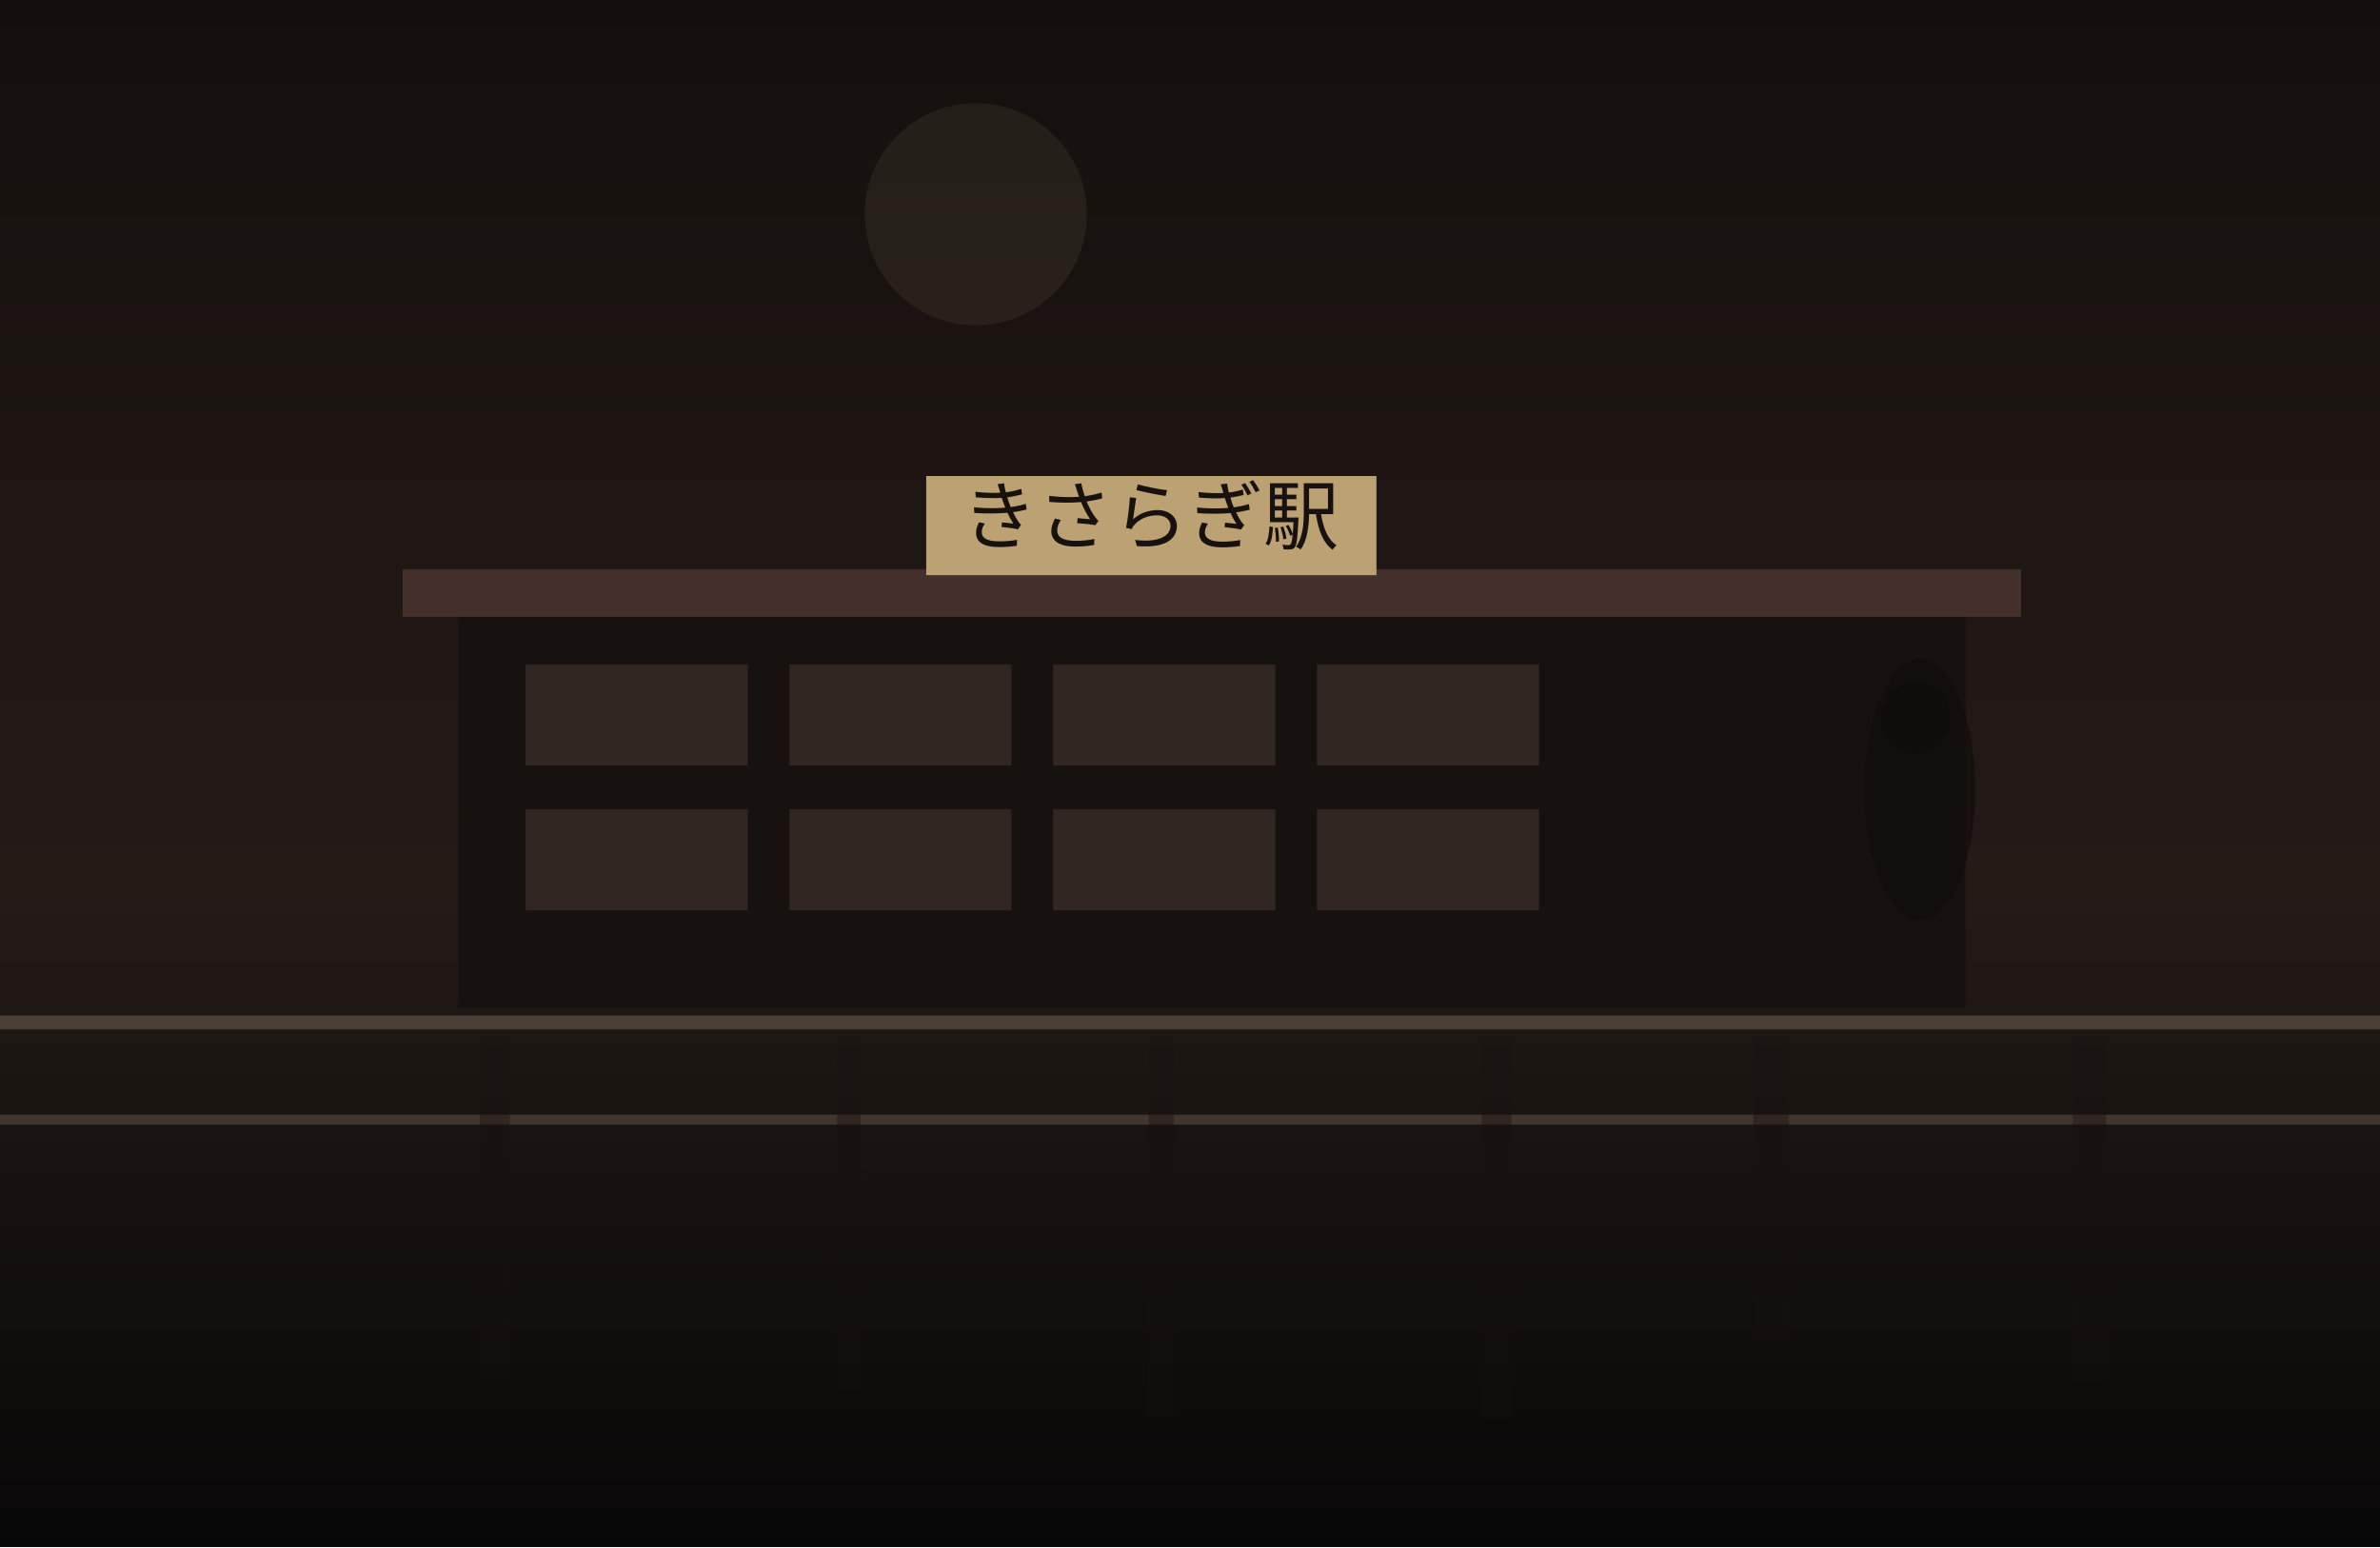
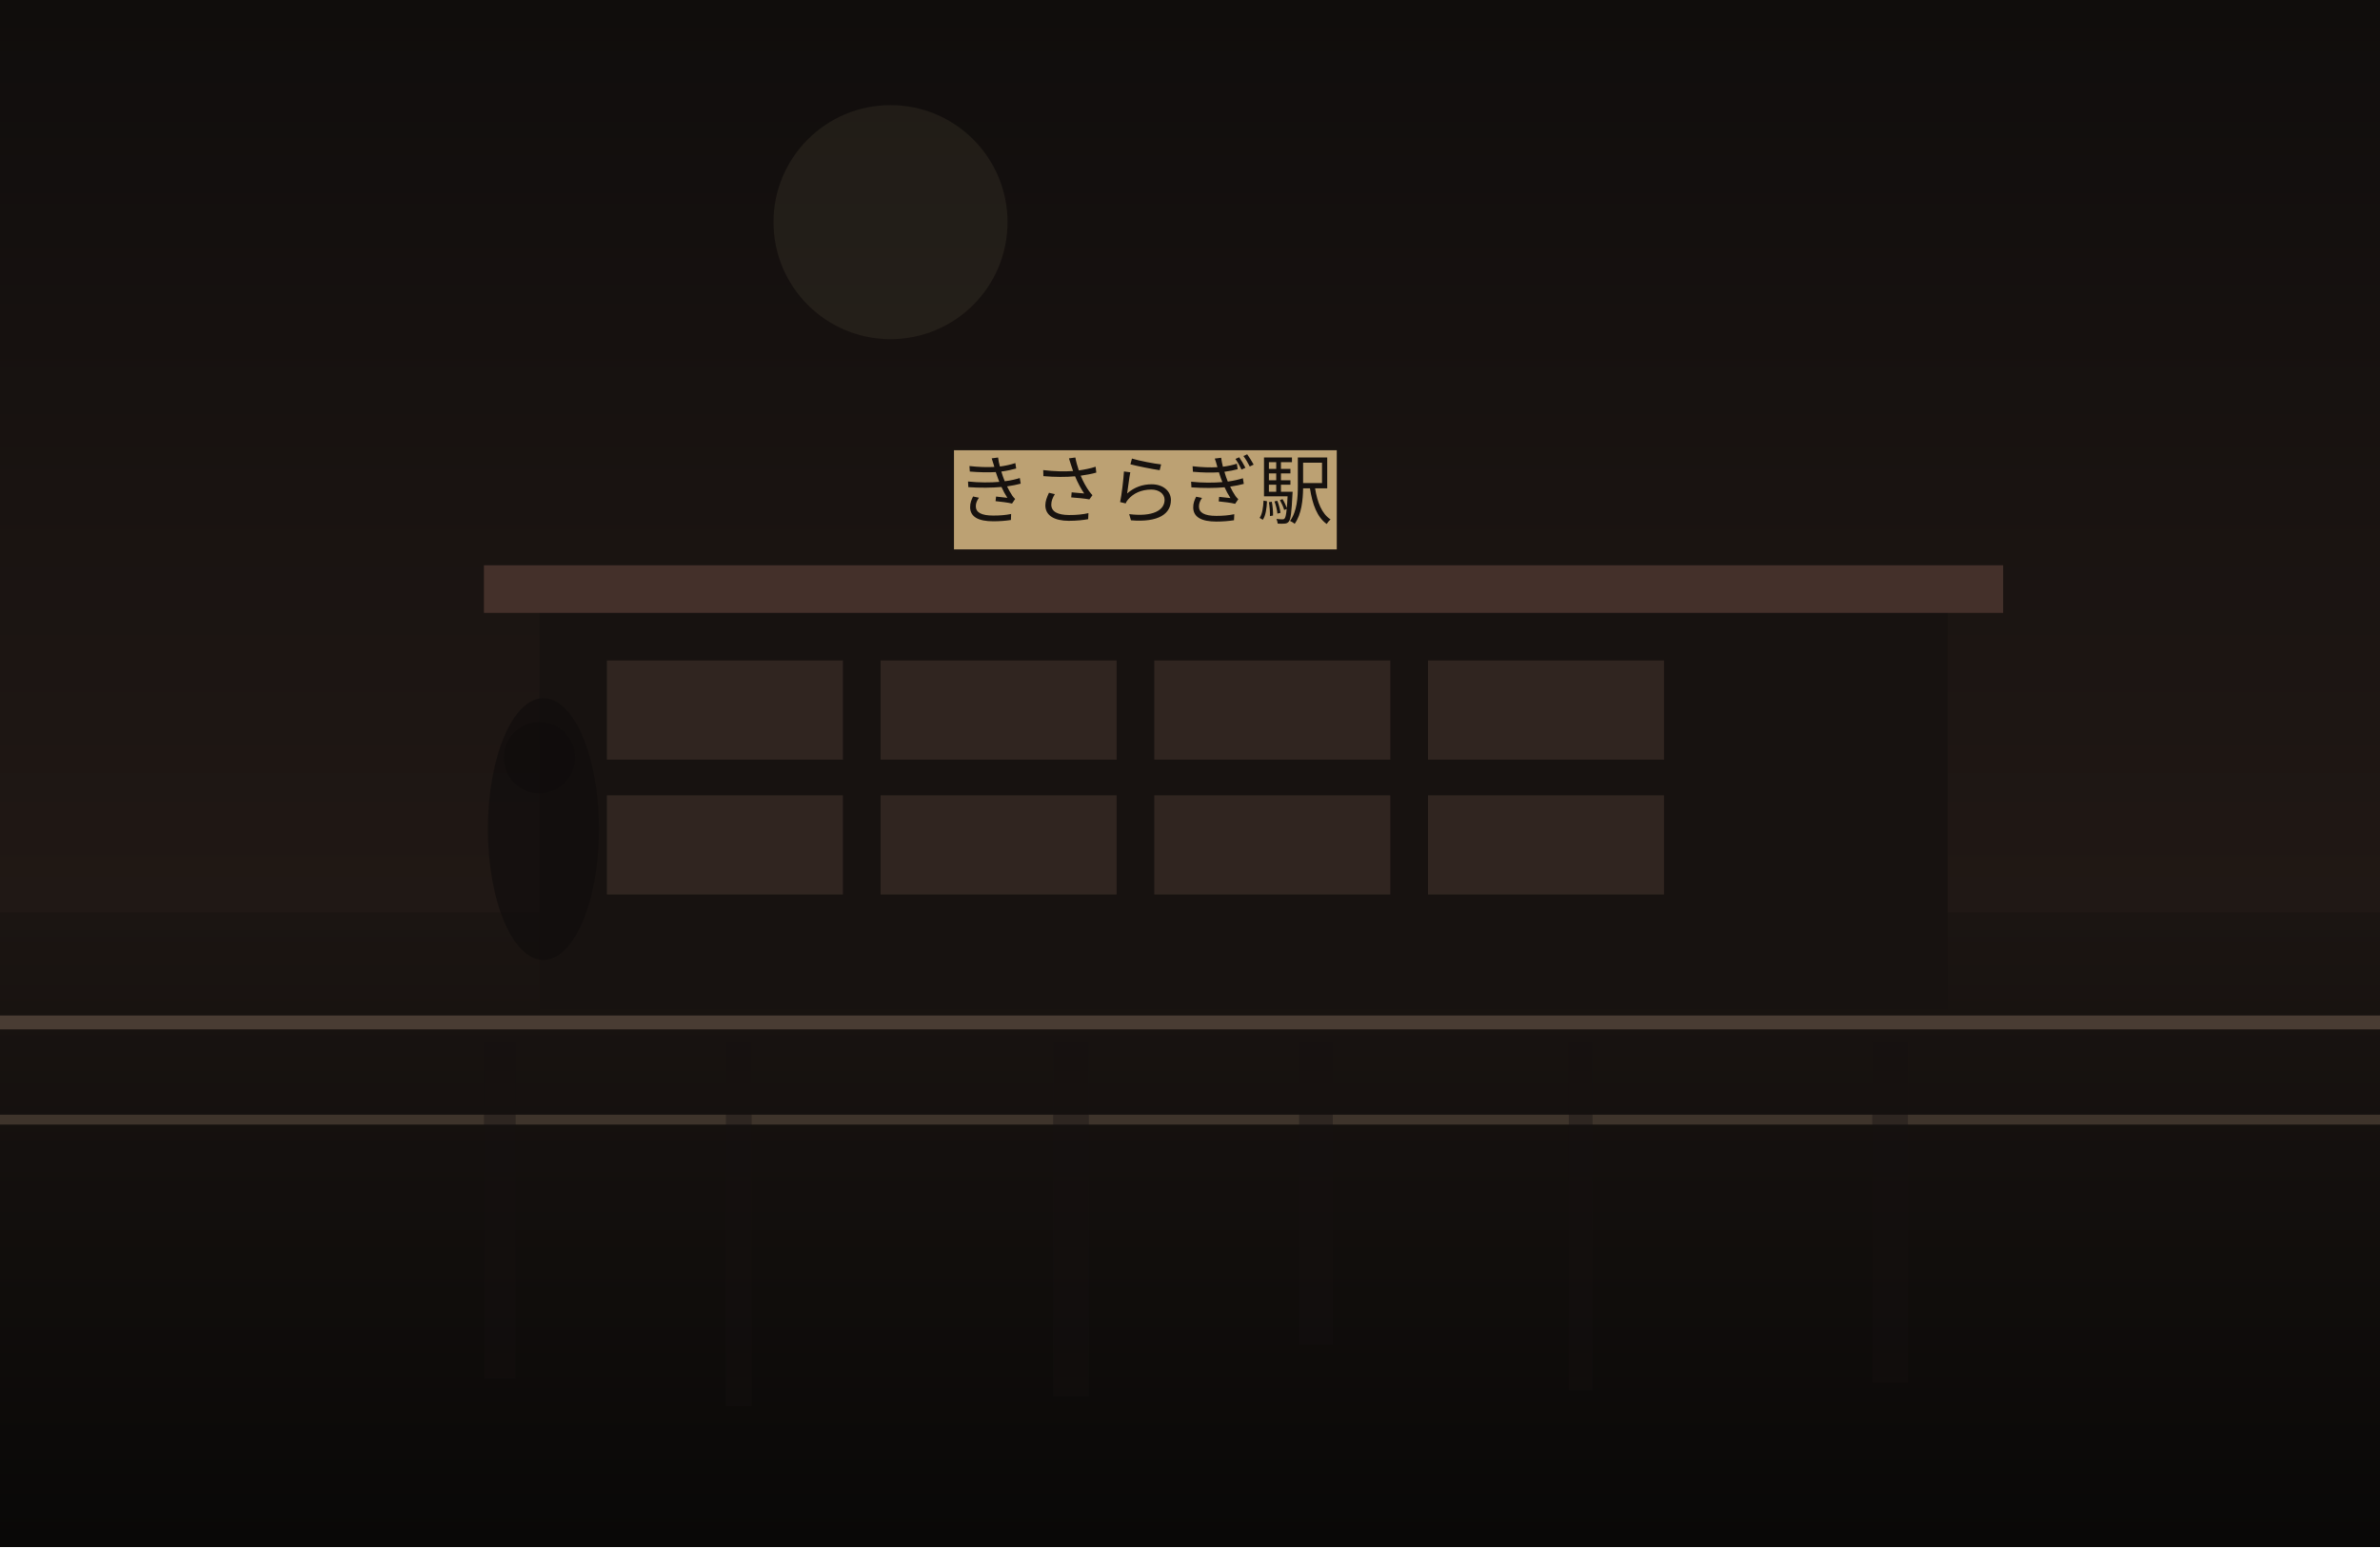
<svg xmlns="http://www.w3.org/2000/svg" width="1200" height="780" viewBox="0 0 1200 780" fill="none">
  <defs>
    <linearGradient id="sky" x1="600" y1="0" x2="600" y2="780" gradientUnits="userSpaceOnUse">
-       <stop stop-color="#140F0D" />
-       <stop offset="1" stop-color="#30241F" />
+       <stop stop-color="#100D0C" />
+       <stop offset="1" stop-color="#2C201B" />
    </linearGradient>
    <linearGradient id="ground" x1="600" y1="460" x2="600" y2="780" gradientUnits="userSpaceOnUse">
-       <stop stop-color="#221A16" />
-       <stop offset="1" stop-color="#080707" />
+       <stop stop-color="#1B1512" />
+       <stop offset="1" stop-color="#090807" />
    </linearGradient>
  </defs>
  <rect width="1200" height="780" fill="url(#sky)" />
-   <circle cx="492" cy="108" r="56" fill="#D2BC91" fill-opacity="0.08" />
+   <circle cx="449" cy="112" r="59" fill="#D2BC91" fill-opacity="0.08" />
  <rect y="460" width="1200" height="320" fill="url(#ground)" />
-   <rect x="231" y="307" width="760" height="201" fill="#171210" />
-   <rect x="203" y="287" width="816" height="24" fill="#44302A" />
-   <rect x="265" y="335" width="112" height="51" fill="#332721" opacity="0.9" />
-   <rect x="398" y="335" width="112" height="51" fill="#332721" opacity="0.9" />
-   <rect x="531" y="335" width="112" height="51" fill="#332721" opacity="0.9" />
-   <rect x="664" y="335" width="112" height="51" fill="#332721" opacity="0.9" />
-   <rect x="265" y="408" width="112" height="51" fill="#332721" opacity="0.9" />
-   <rect x="398" y="408" width="112" height="51" fill="#332721" opacity="0.9" />
-   <rect x="531" y="408" width="112" height="51" fill="#332721" opacity="0.9" />
-   <rect x="664" y="408" width="112" height="51" fill="#332721" opacity="0.9" />
-   <rect x="467" y="240" width="227" height="50" fill="#BCA173" />
-   <text x="580" y="274" text-anchor="middle" font-size="38" font-family="serif" fill="#17120F">きさらぎ駅</text>
+   <rect x="272" y="305" width="710" height="204" fill="#171210" />
+   <rect x="244" y="285" width="766" height="24" fill="#44302A" />
+   <rect x="306" y="333" width="119" height="50" fill="#332721" opacity="0.9" />
+   <rect x="444" y="333" width="119" height="50" fill="#332721" opacity="0.9" />
+   <rect x="582" y="333" width="119" height="50" fill="#332721" opacity="0.9" />
+   <rect x="720" y="333" width="119" height="50" fill="#332721" opacity="0.9" />
+   <rect x="306" y="401" width="119" height="50" fill="#332721" opacity="0.9" />
+   <rect x="444" y="401" width="119" height="50" fill="#332721" opacity="0.9" />
+   <rect x="582" y="401" width="119" height="50" fill="#332721" opacity="0.9" />
+   <rect x="720" y="401" width="119" height="50" fill="#332721" opacity="0.9" />
+   <rect x="481" y="227" width="193" height="50" fill="#BCA173" />
+   <text x="577" y="261" text-anchor="middle" font-size="38" font-family="serif" fill="#17120F">きさらぎ駅</text>
  <rect x="0" y="512" width="1200" height="7" fill="#6F5D4F" fill-opacity="0.56" />
  <rect x="0" y="562" width="1200" height="5" fill="#8A7562" fill-opacity="0.35" />
-   <rect x="242" y="525" width="15" height="170" fill="#151110" opacity="0.38" />
-   <rect x="422" y="525" width="12" height="176" fill="#151110" opacity="0.38" />
-   <rect x="579" y="525" width="13" height="189" fill="#151110" opacity="0.38" />
-   <rect x="747" y="525" width="15" height="190" fill="#151110" opacity="0.38" />
-   <rect x="884" y="525" width="18" height="151" fill="#151110" opacity="0.38" />
-   <rect x="1045" y="525" width="17" height="171" fill="#151110" opacity="0.38" />
-   <ellipse cx="968" cy="398" rx="28" ry="66" fill="#0F0C0B" opacity="0.62" />
-   <ellipse cx="966" cy="362" rx="18" ry="18" fill="#0F0C0B" opacity="0.62" />
+   <rect x="244" y="525" width="16" height="170" fill="#151110" opacity="0.38" />
+   <rect x="366" y="525" width="13" height="184" fill="#151110" opacity="0.38" />
+   <rect x="531" y="525" width="18" height="179" fill="#151110" opacity="0.38" />
+   <rect x="655" y="525" width="17" height="153" fill="#151110" opacity="0.38" />
+   <rect x="791" y="525" width="12" height="176" fill="#151110" opacity="0.38" />
+   <rect x="944" y="525" width="18" height="172" fill="#151110" opacity="0.38" />
+   <ellipse cx="274" cy="418" rx="28" ry="66" fill="#0F0C0B" opacity="0.62" />
+   <ellipse cx="272" cy="382" rx="18" ry="18" fill="#0F0C0B" opacity="0.62" />
</svg>
